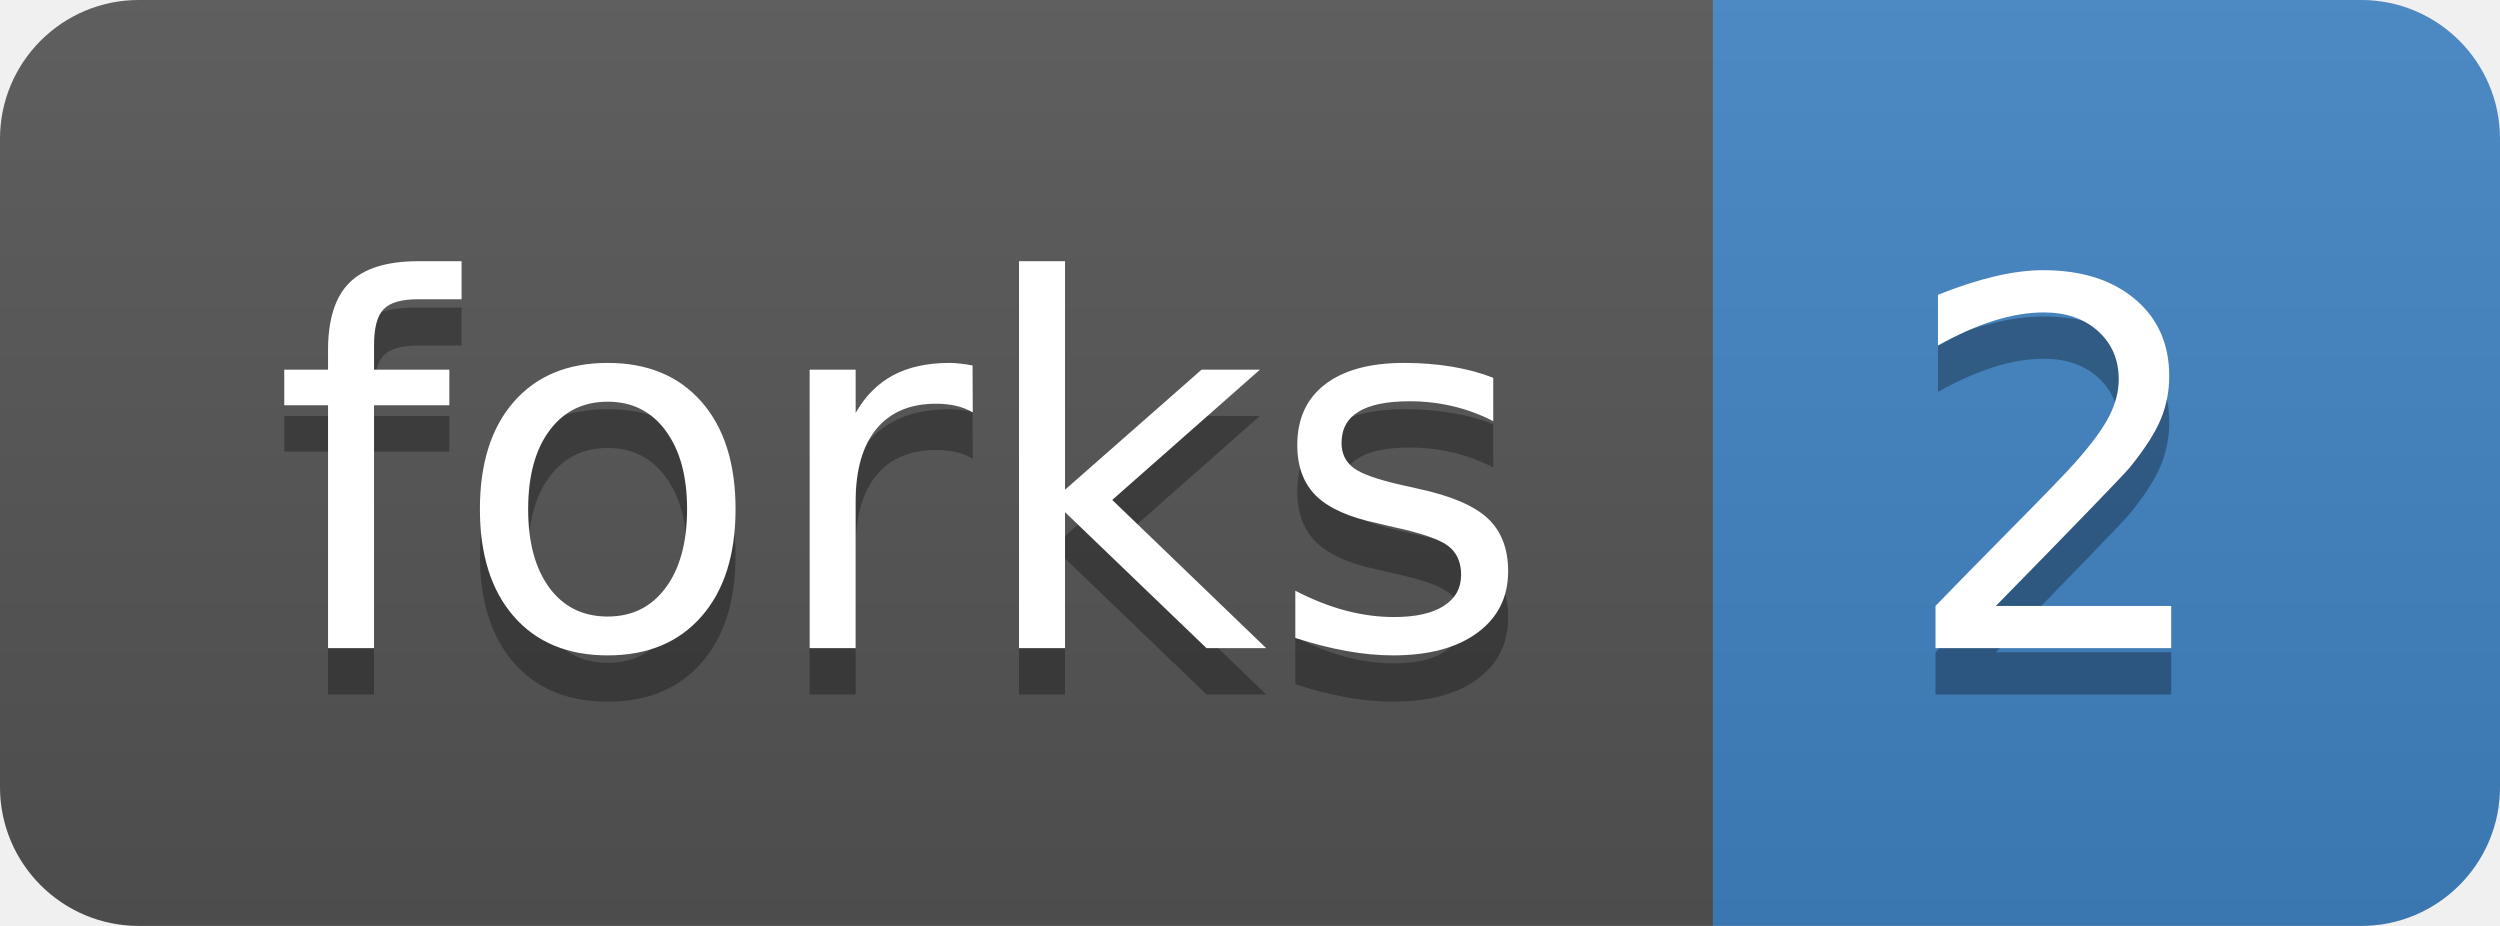
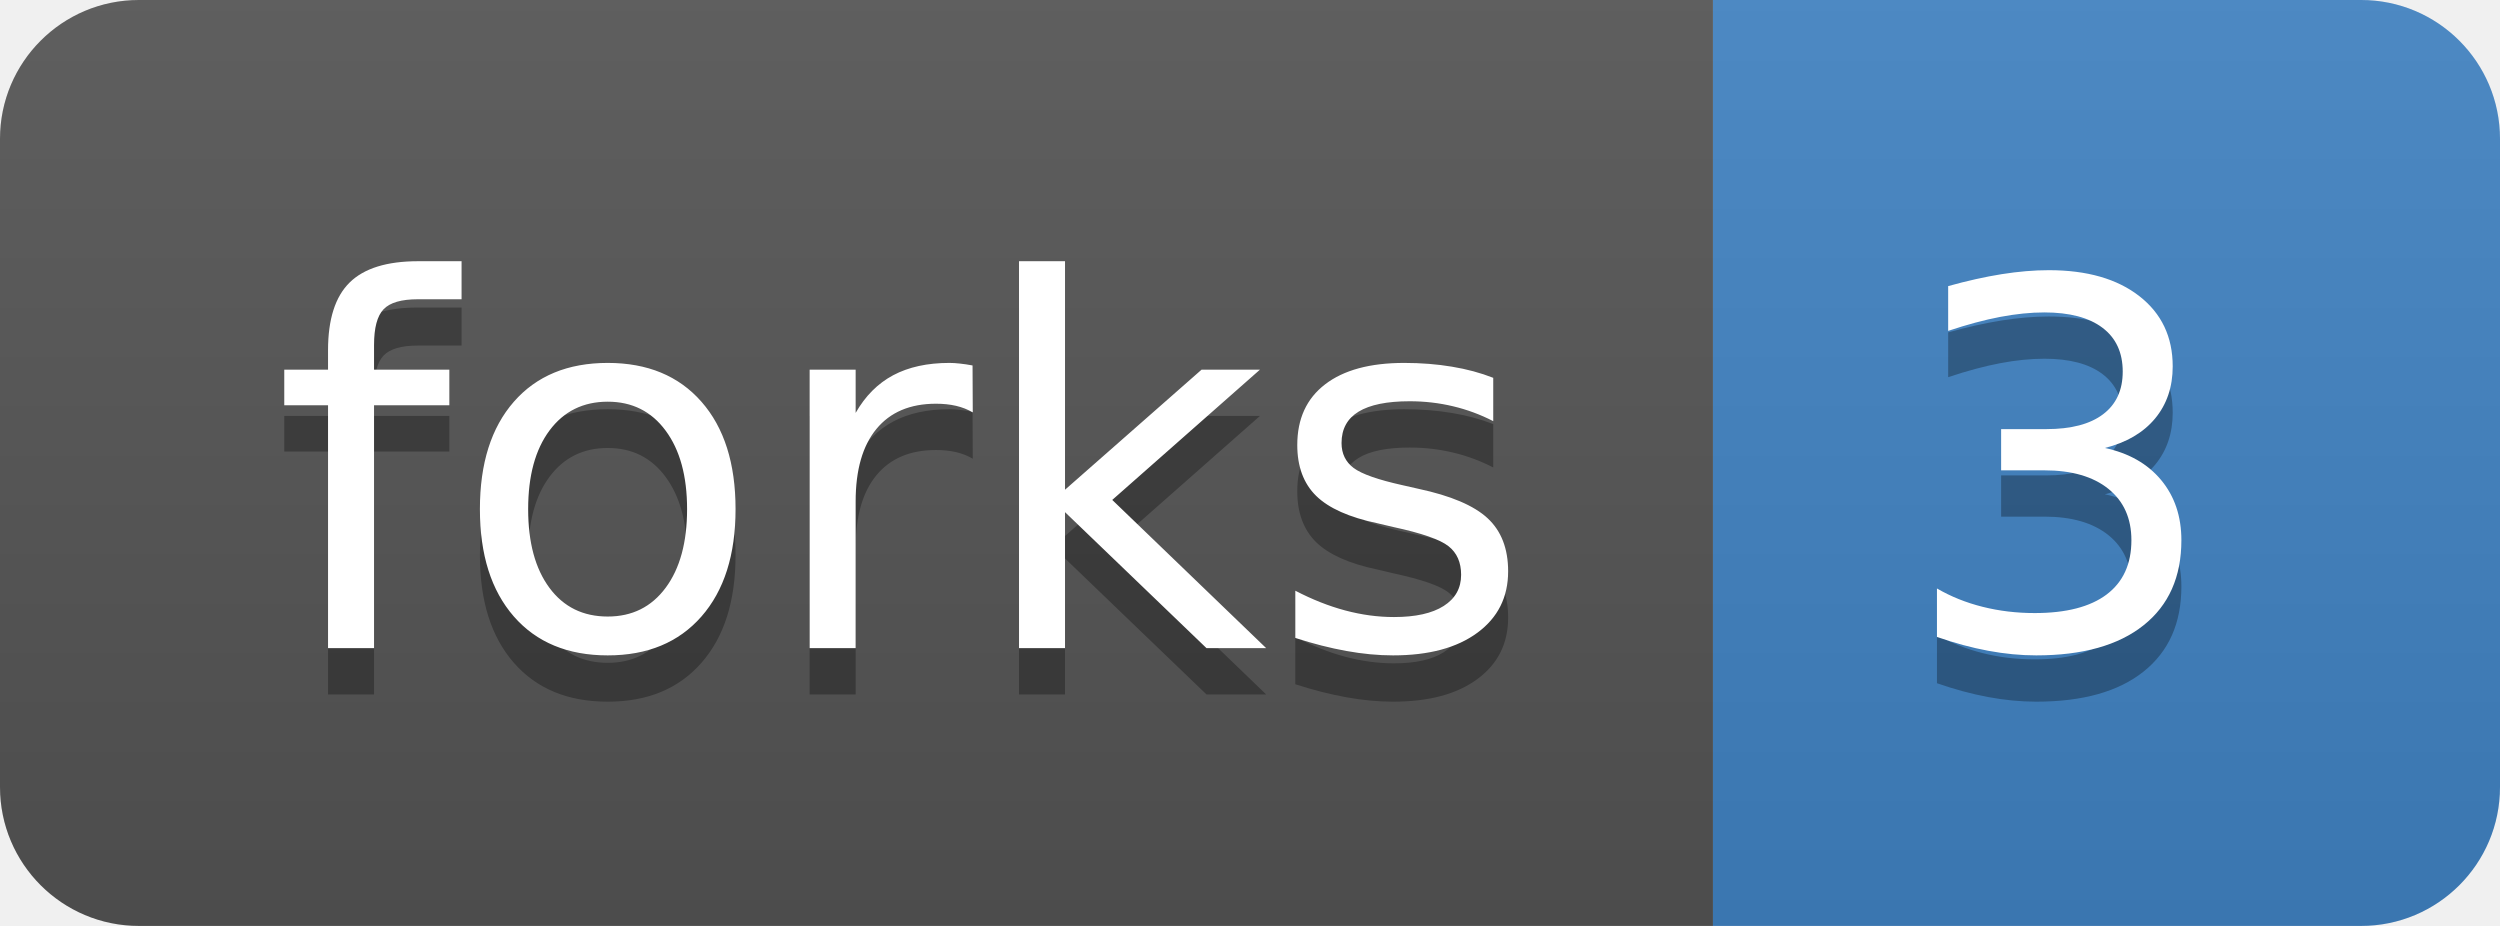
<svg xmlns="http://www.w3.org/2000/svg" width="54" height="20">
  <linearGradient id="b" x2="0" y2="100%">
    <stop offset="0" stop-color="#bbb" stop-opacity=".1" />
    <stop offset="1" stop-opacity=".1" />
  </linearGradient>
  <clipPath id="a">
    <rect width="54" height="20" rx="3" fill="#fff" />
  </clipPath>
  <g clip-path="url(#a)">
    <path fill="#555" d="M0 0h37v20H0z" />
    <path fill="#4183C4" d="M37 0h17v20H37z" />
    <path fill="url(#b)" d="M0 0h54v20H0z" />
  </g>
  <g fill="#fff" text-anchor="middle" font-family="DejaVu Sans,Verdana,Geneva,sans-serif" font-size="110">
    <text x="195" y="150" fill="#010101" fill-opacity=".3" transform="scale(.1)" textLength="270">forks</text>
    <text x="195" y="140" transform="scale(.1)" textLength="270">forks</text>
-     <text x="445" y="150" fill="#010101" fill-opacity=".3" transform="scale(.1)" textLength="70">2</text>
-     <text x="445" y="140" transform="scale(.1)" textLength="70">2</text>
+     <text x="445" y="150" fill="#010101" fill-opacity=".3" transform="scale(.1)" textLength="70">3</text>
+     <text x="445" y="140" transform="scale(.1)" textLength="70">3</text>
  </g>
</svg>
